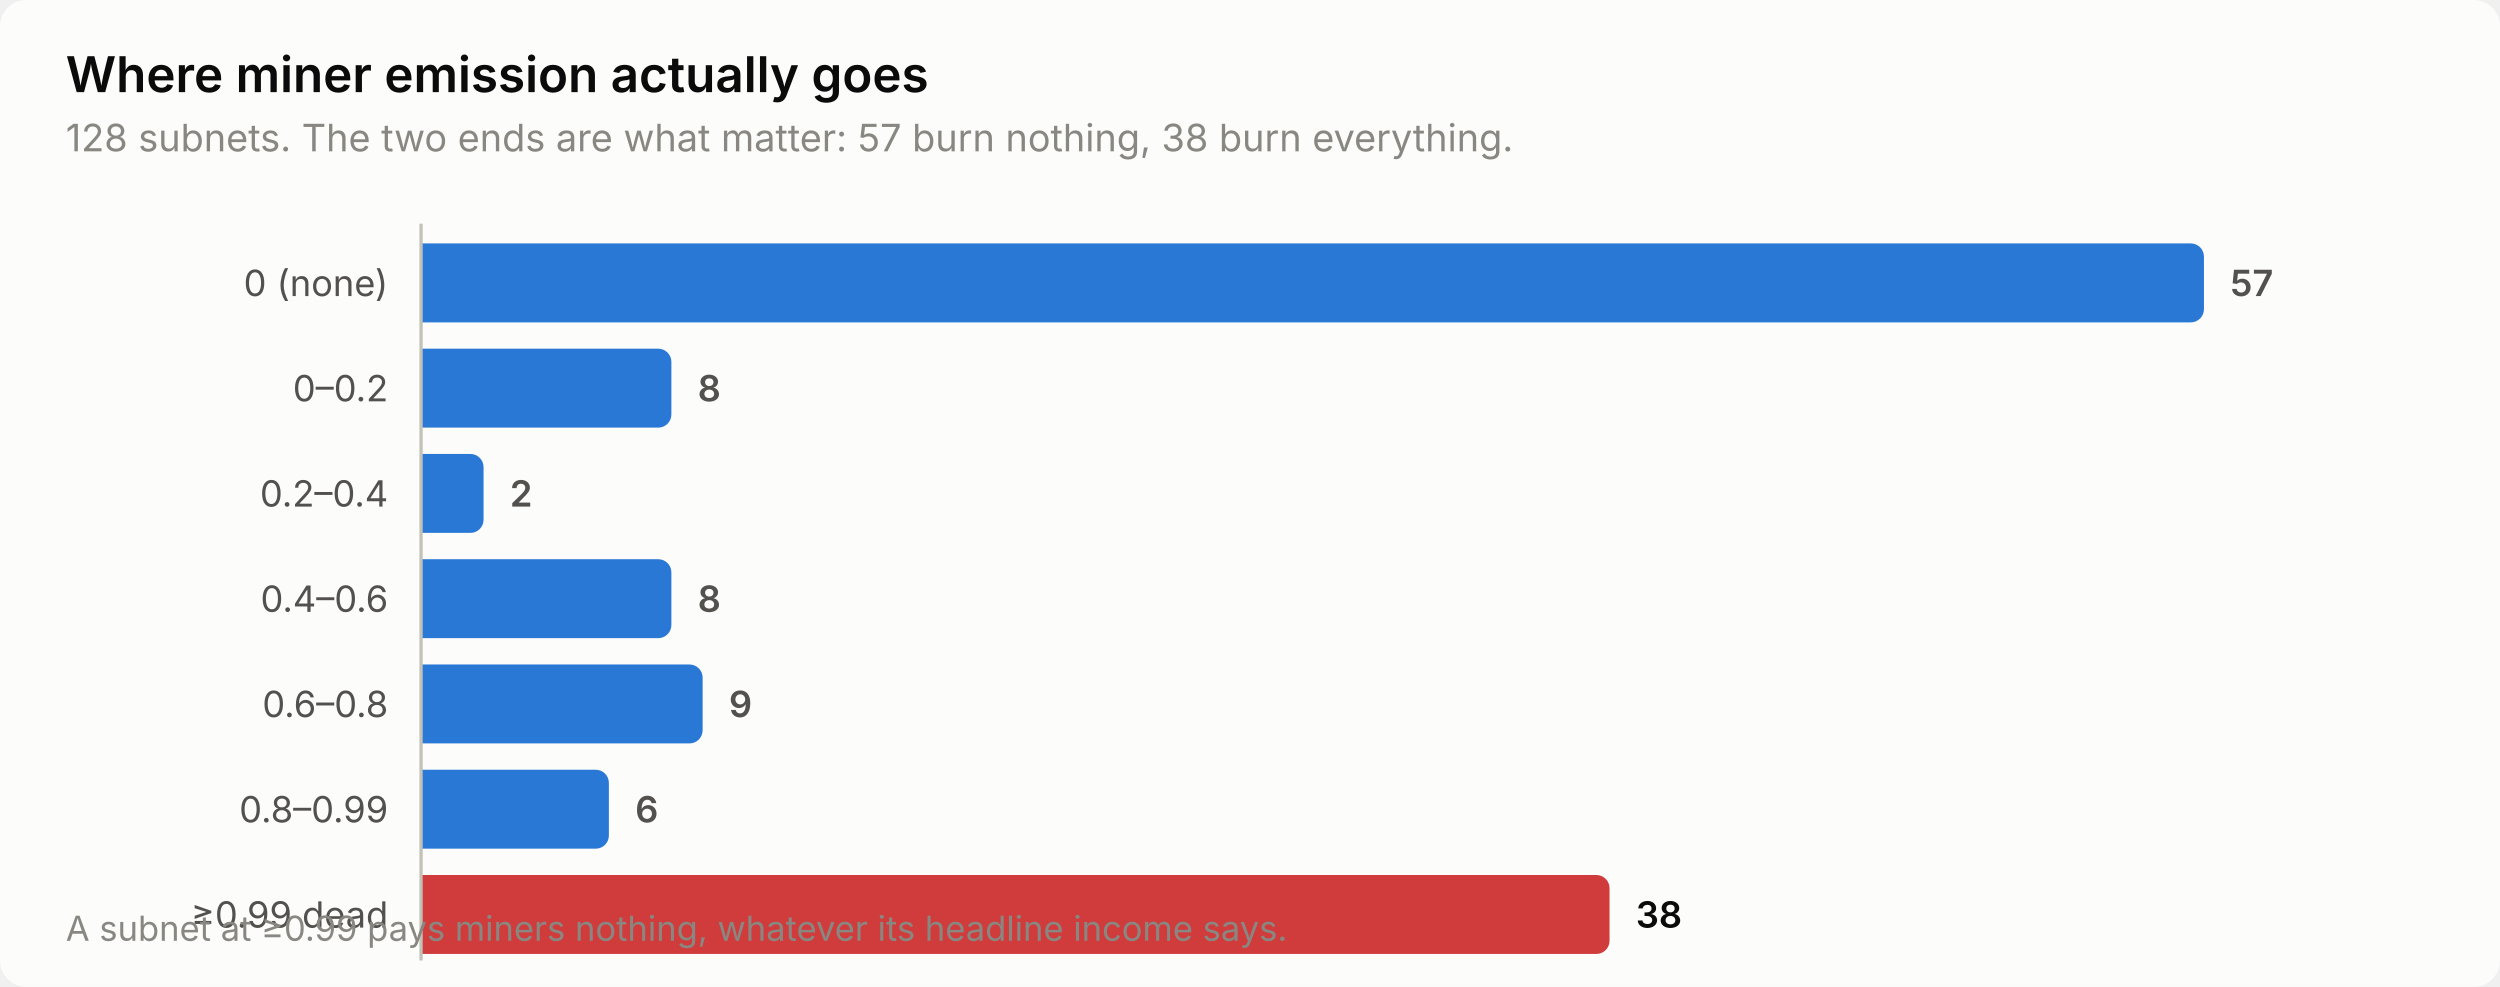
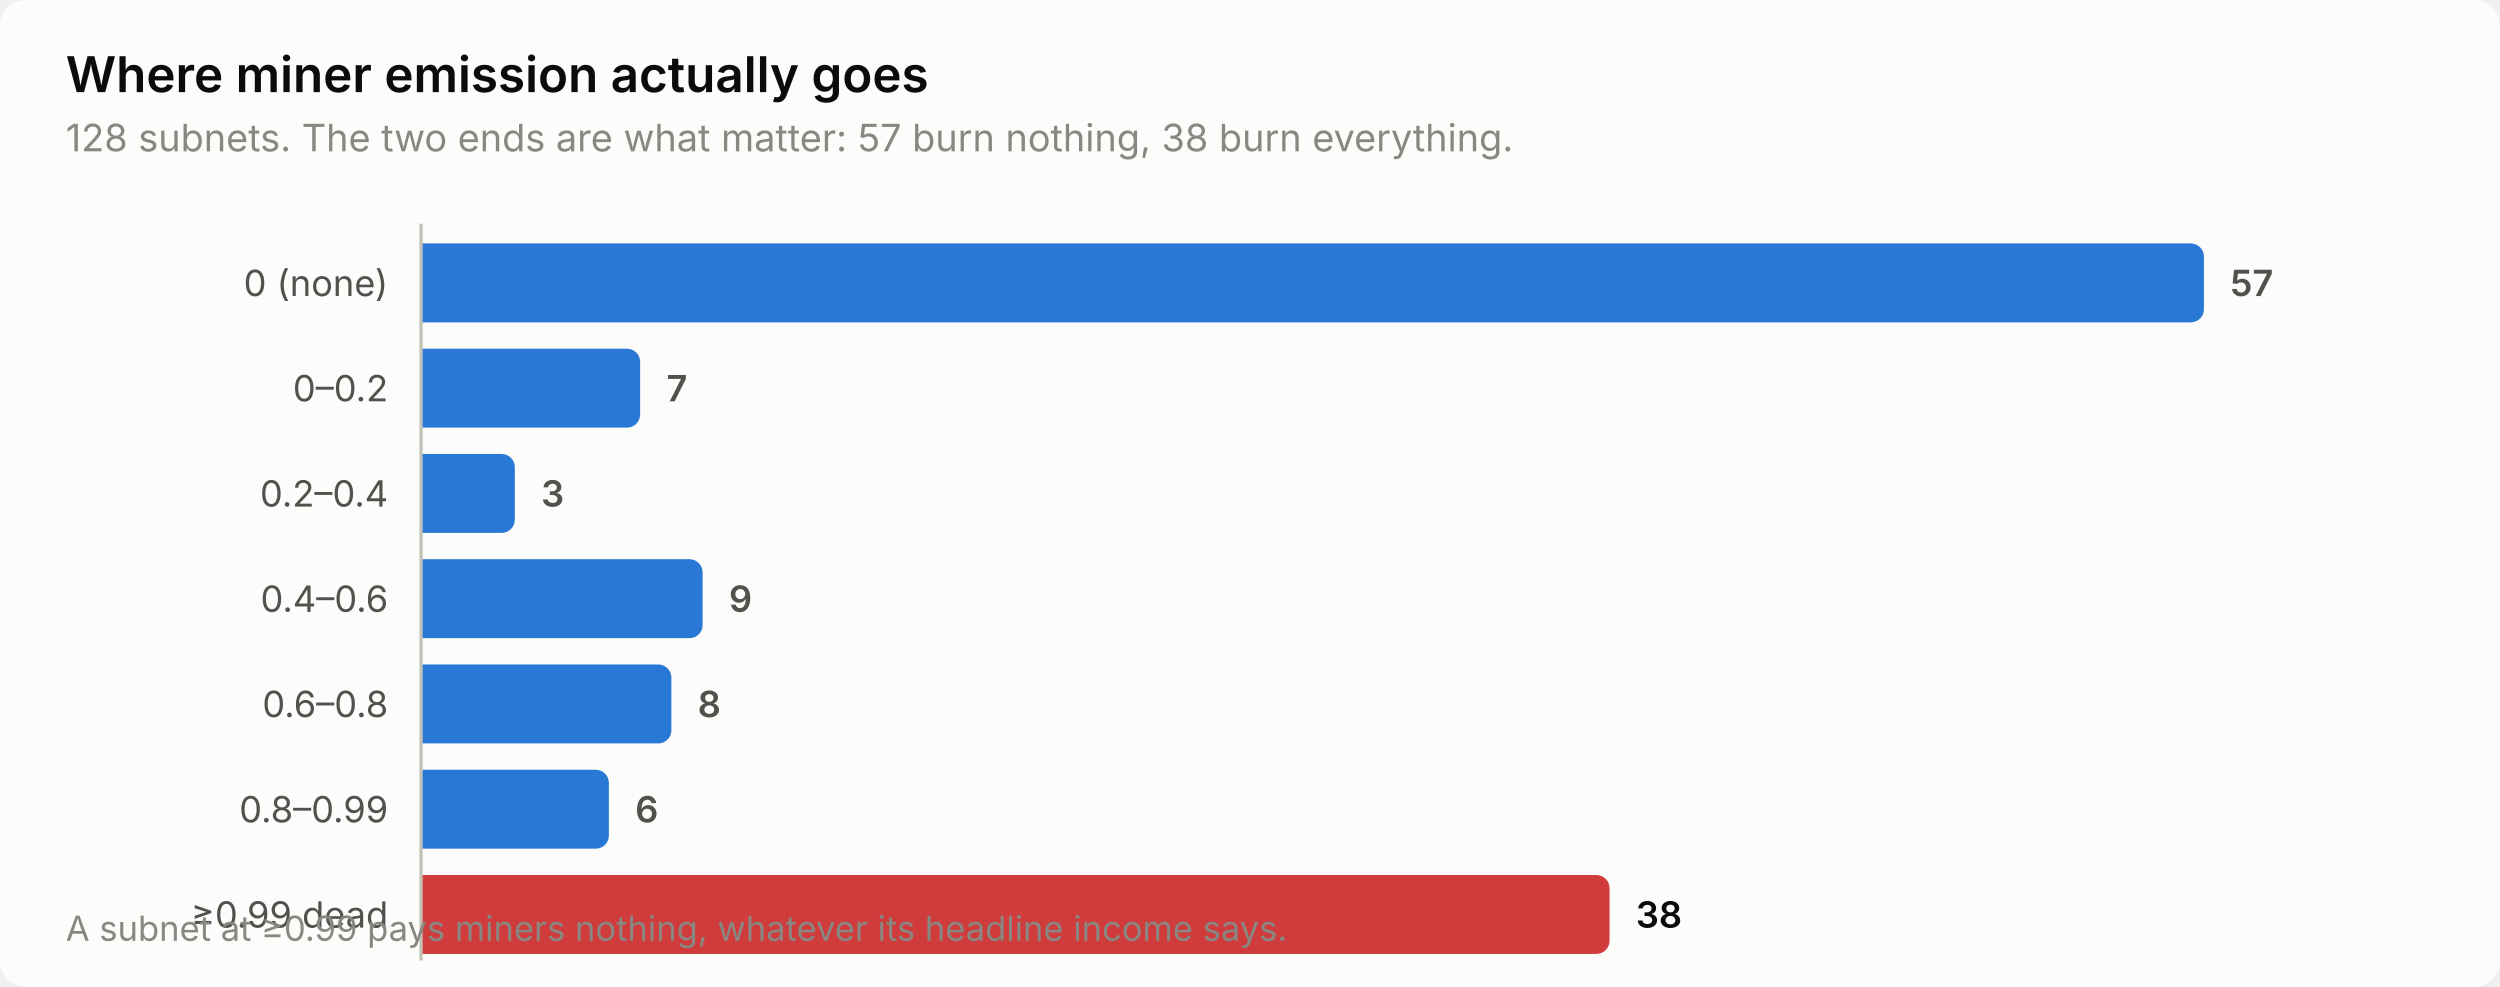
<svg xmlns="http://www.w3.org/2000/svg" width="760" height="300" viewBox="0 0 760 300" role="img" aria-label="Where miner emission actually goes">
  <style>
    text { font-family: system-ui, -apple-system, 'Segoe UI', sans-serif; }
    .t-title { font-size: 15px; font-weight: 600; }
    .t-sub { font-size: 11.5px; }
    .t-lab { font-size: 11px; }
    .t-val { font-size: 11px; font-weight: 600; font-variant-numeric: tabular-nums; }
    .t-tick { font-size: 10.5px; font-variant-numeric: tabular-nums; }

    .surface { fill: #fcfcfb; }
    .ink { fill: #0b0b0b; }
    .ink2 { fill: #52514e; }
    .muted { fill: #898781; }
    .grid { stroke: #e1e0d9; }
    .axis { stroke: #c3c2b7; }
    .accent { fill: #2a78d6; }
    .critical { fill: #d03b3b; }
    .deemph { fill: #d8d7d0; }

    @media (prefers-color-scheme: dark) {
      .surface { fill: #1a1a19; }
      .ink { fill: #ffffff; }
      .ink2 { fill: #c3c2b7; }
      .muted { fill: #898781; }
      .grid { stroke: #2c2c2a; }
      .axis { stroke: #383835; }
      .accent { fill: #3987e5; }
      .deemph { fill: #3a3a37; }
    }
</style>
  <rect class="surface" width="760" height="300" rx="8" />
  <text class="ink t-title" x="20" y="28">Where miner emission actually goes</text>
  <text class="muted t-sub" x="20" y="46">128 subnets. The two ends are what matter: 57 burn nothing, 38 burn everything.</text>
  <text class="ink2 t-lab" x="118" y="90" text-anchor="end">0 (none)</text>
  <path class="accent" d="M128.0,74.0 H666.0 a4.0,4.0 0 0 1 4.0,4.0 V94.0 a4.0,4.0 0 0 1 -4.0,4.0 H128.0 Z" />
  <text class="ink2 t-val" x="678.0" y="90">57</text>
  <text class="ink2 t-lab" x="118" y="122" text-anchor="end">0–0.2</text>
-   <path class="accent" d="M128.0,106.0 H200.1 a4.0,4.0 0 0 1 4.0,4.0 V126.0 a4.0,4.0 0 0 1 -4.0,4.0 H128.0 Z" />
-   <text class="ink2 t-val" x="212.1" y="122">8</text>
+   <path class="accent" d="M128.0,106.0 H190.6 a4.0,4.0 0 0 1 4.0,4.0 V126.0 a4.0,4.0 0 0 1 -4.0,4.0 H128.0 Z" />
+   <text class="ink2 t-val" x="202.6" y="122">7</text>
  <text class="ink2 t-lab" x="118" y="154" text-anchor="end">0.2–0.4</text>
-   <path class="accent" d="M128.0,138.0 H143.0 a4.0,4.0 0 0 1 4.0,4.0 V158.0 a4.0,4.0 0 0 1 -4.0,4.0 H128.0 Z" />
-   <text class="ink2 t-val" x="155.0" y="154">2</text>
+   <path class="accent" d="M128.0,138.0 H152.5 a4.0,4.0 0 0 1 4.0,4.0 V158.0 a4.0,4.0 0 0 1 -4.0,4.0 H128.0 Z" />
+   <text class="ink2 t-val" x="164.5" y="154">3</text>
  <text class="ink2 t-lab" x="118" y="186" text-anchor="end">0.4–0.6</text>
-   <path class="accent" d="M128.0,170.0 H200.1 a4.0,4.0 0 0 1 4.0,4.0 V190.0 a4.0,4.0 0 0 1 -4.0,4.0 H128.0 Z" />
-   <text class="ink2 t-val" x="212.1" y="186">8</text>
+   <path class="accent" d="M128.0,170.0 H209.6 a4.0,4.0 0 0 1 4.0,4.0 V190.0 a4.0,4.0 0 0 1 -4.0,4.0 H128.0 Z" />
+   <text class="ink2 t-val" x="221.6" y="186">9</text>
  <text class="ink2 t-lab" x="118" y="218" text-anchor="end">0.6–0.8</text>
-   <path class="accent" d="M128.0,202.0 H209.6 a4.0,4.0 0 0 1 4.0,4.0 V222.0 a4.0,4.0 0 0 1 -4.0,4.0 H128.0 Z" />
-   <text class="ink2 t-val" x="221.6" y="218">9</text>
+   <path class="accent" d="M128.0,202.0 H200.1 a4.0,4.0 0 0 1 4.0,4.0 V222.0 a4.0,4.0 0 0 1 -4.0,4.0 H128.0 Z" />
+   <text class="ink2 t-val" x="212.1" y="218">8</text>
  <text class="ink2 t-lab" x="118" y="250" text-anchor="end">0.8–0.99</text>
  <path class="accent" d="M128.0,234.0 H181.1 a4.0,4.0 0 0 1 4.0,4.0 V254.0 a4.0,4.0 0 0 1 -4.0,4.0 H128.0 Z" />
  <text class="ink2 t-val" x="193.1" y="250">6</text>
  <text class="ink2 t-lab" x="118" y="282" text-anchor="end">≥0.99 dead</text>
  <path class="critical" d="M128.0,266.0 H485.3 a4.0,4.0 0 0 1 4.0,4.0 V286.0 a4.0,4.0 0 0 1 -4.0,4.0 H128.0 Z" />
  <text class="ink t-val" x="497.3" y="282">38</text>
  <line class="axis" x1="128" y1="68" x2="128" y2="292" stroke-width="1" />
  <text class="muted t-tick" x="20" y="286">A subnet at ≥0.99 pays miners nothing, whatever its headline income says.</text>
</svg>
